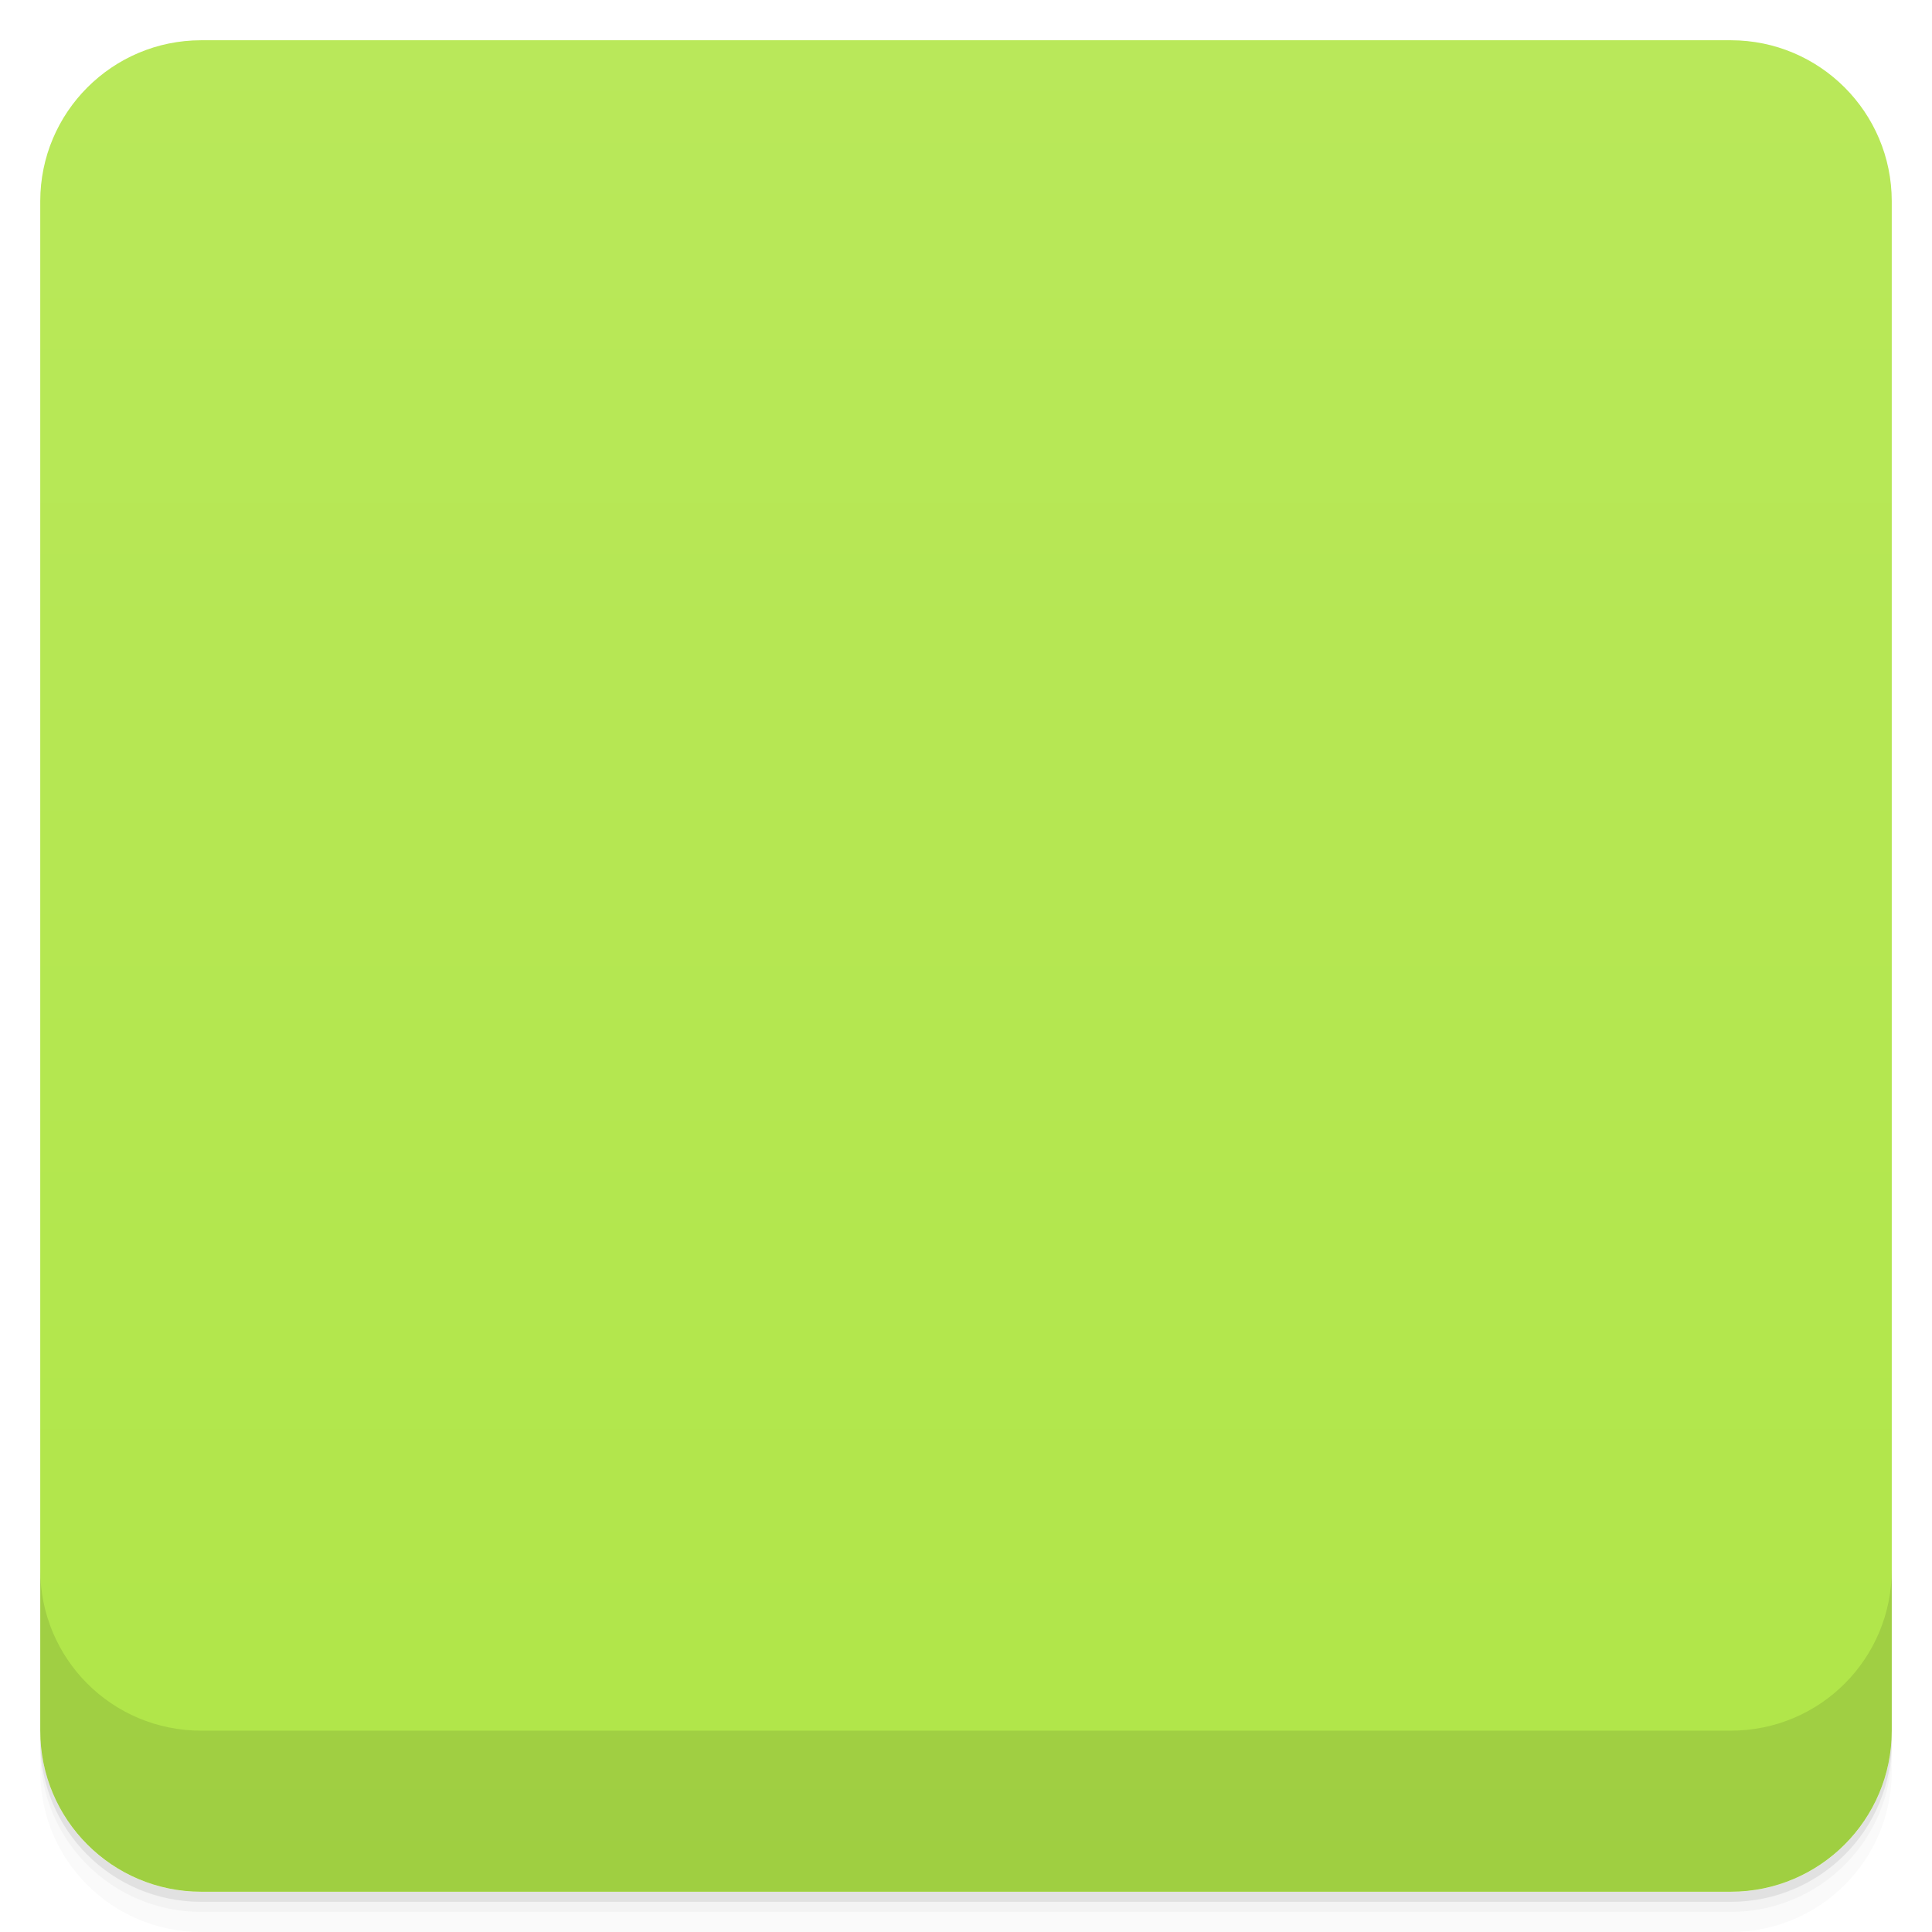
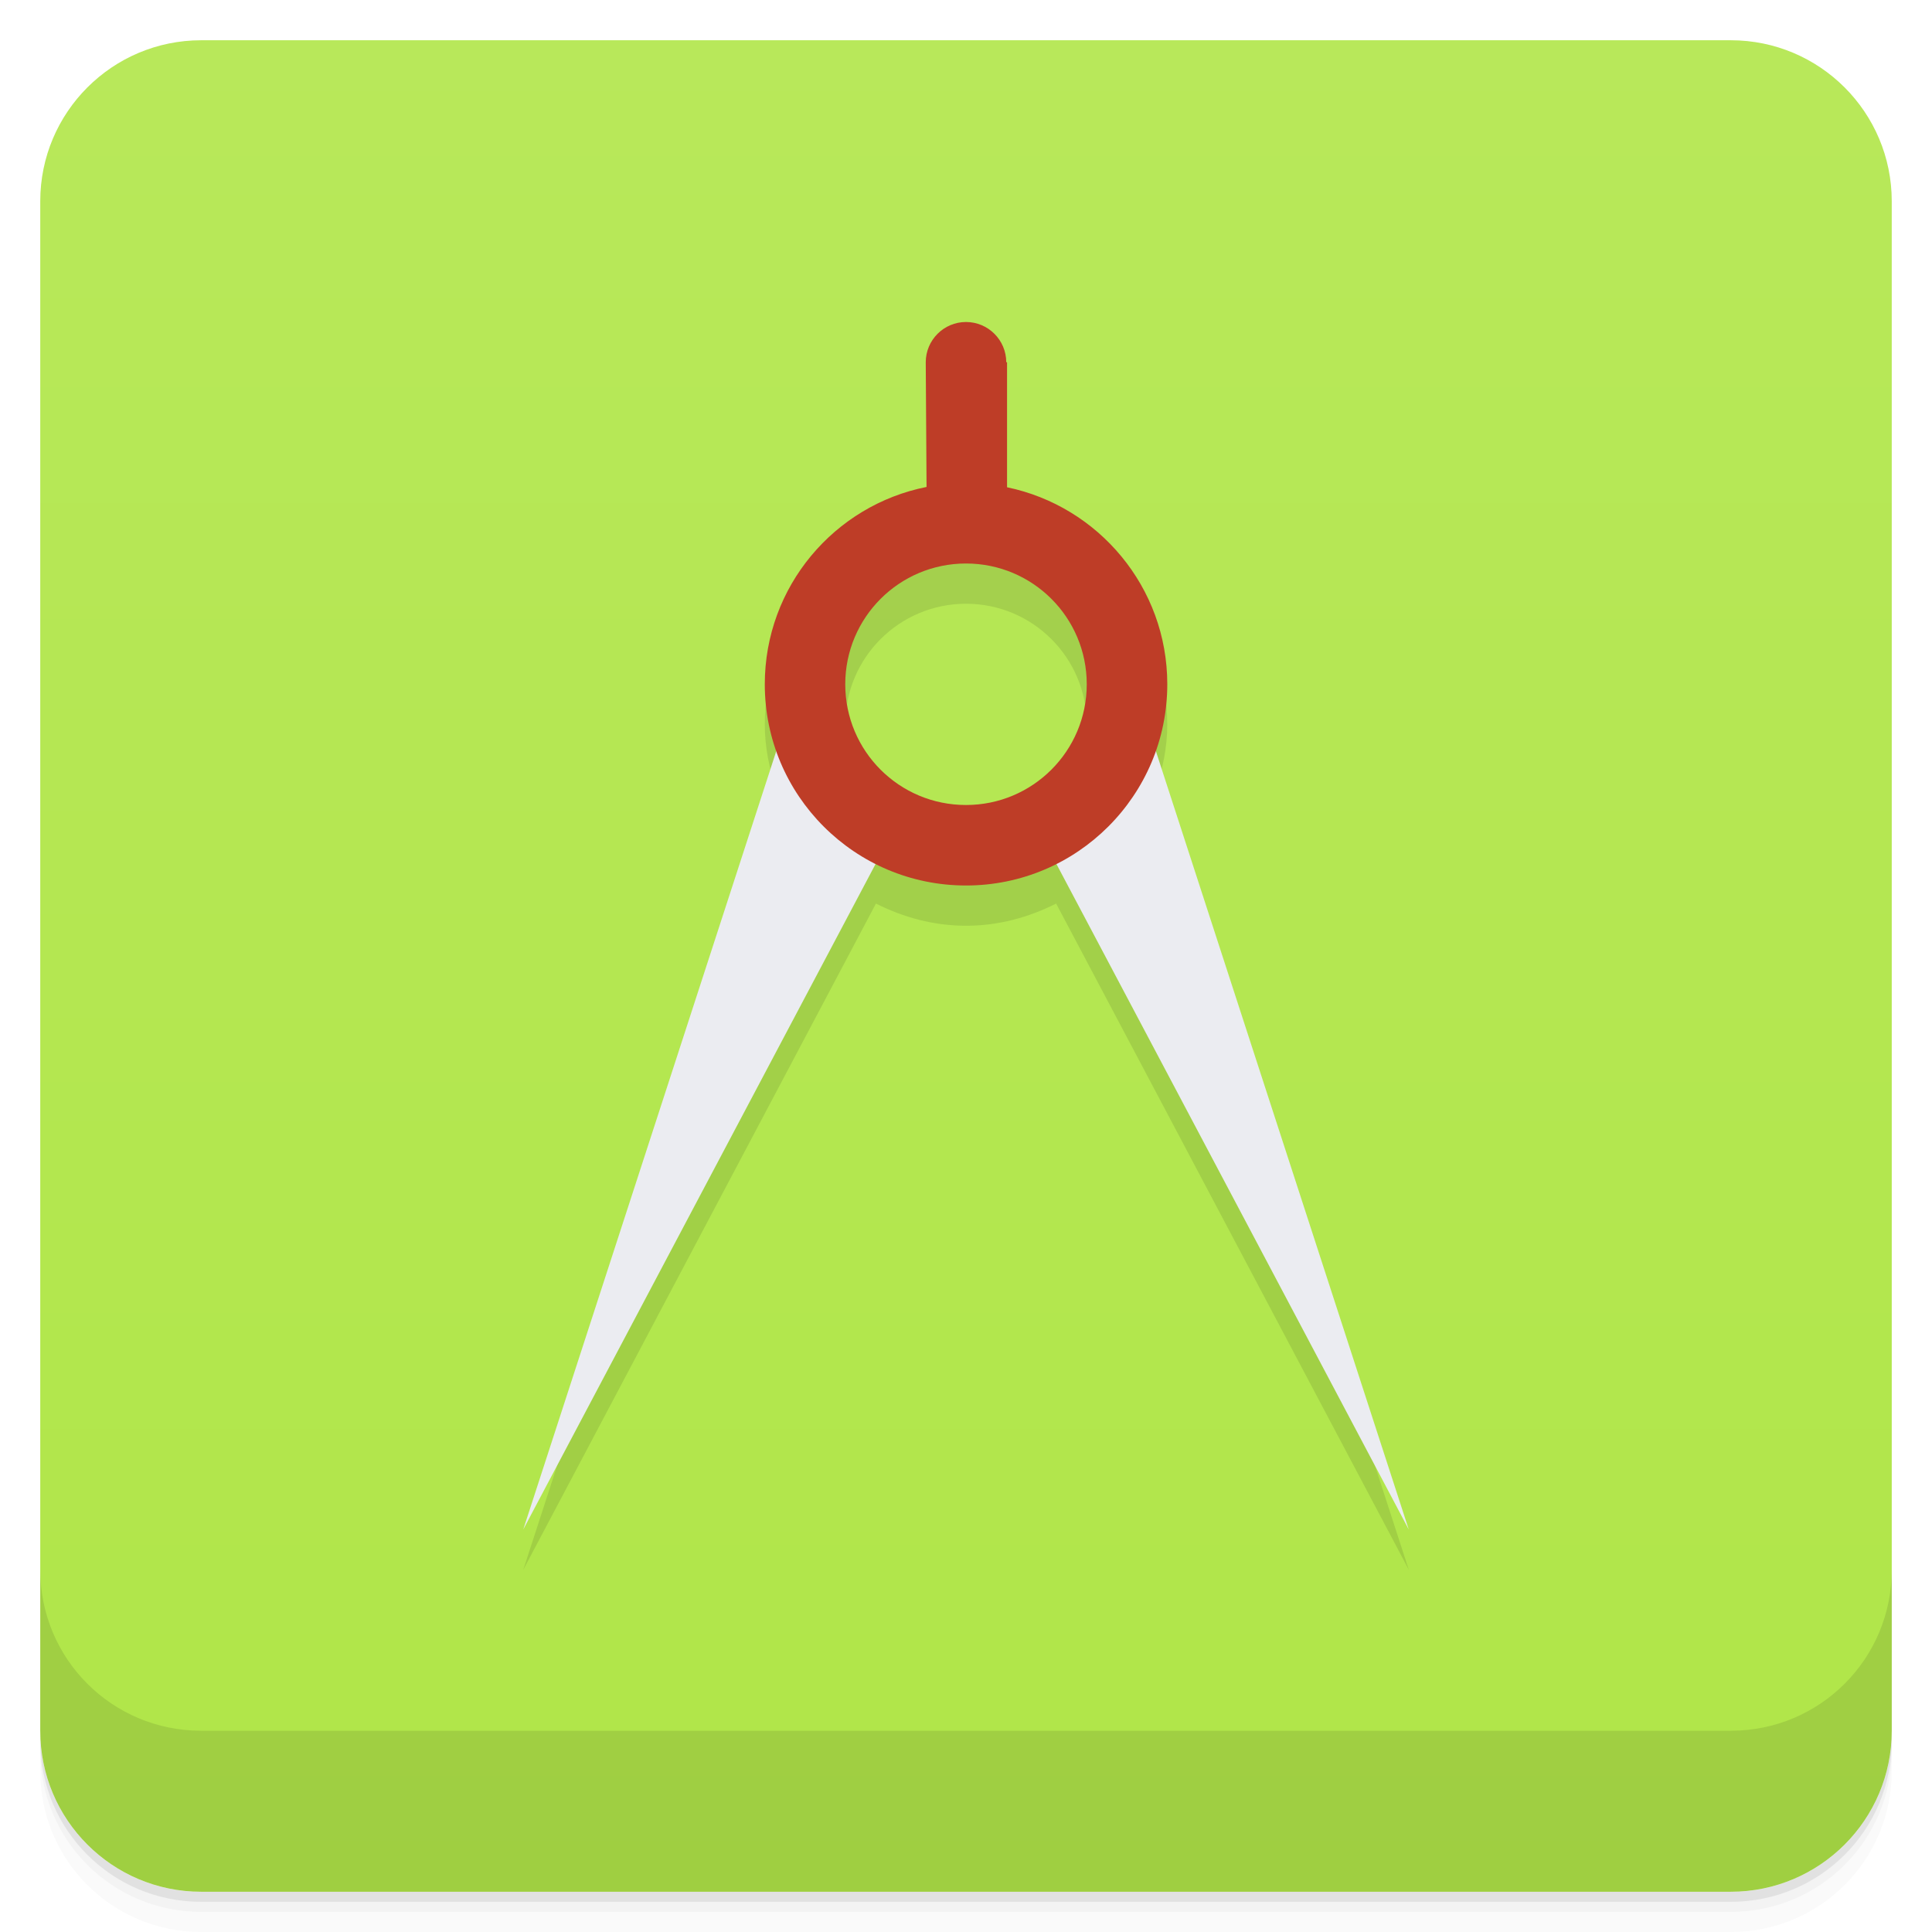
- <svg viewBox="0 0 48 48">
+ <svg xmlns="http://www.w3.org/2000/svg" version="1.1" viewBox="0 0 48 48">
  <defs>
-     <linearGradient id="linearGradient3764" x1="1" x2="47" gradientUnits="userSpaceOnUse" gradientTransform="translate(-48,0.00221467)">
-       <stop stop-color="#b0e648" stop-opacity="1" />
-       <stop offset="1" stop-color="#b9e85a" stop-opacity="1" />
+     <linearGradient id="bg" x2="0" y1="1" y2="47" gradientUnits="userSpaceOnUse">
+       <stop style="stop-color:#b8e85a" offset="0" />
+       <stop style="stop-color:#b0e648" offset="1" />
    </linearGradient>
-     <clipPath id="clipPath-916333240">
-       <g transform="translate(0,-1004.362)">
-         <rect rx="4" y="1005.36" x="1" height="46" width="46" fill="#1890d0" />
-       </g>
-     </clipPath>
-     <clipPath id="clipPath-929269317">
-       <g transform="translate(0,-1004.362)">
-         <rect rx="4" y="1005.36" x="1" height="46" width="46" fill="#1890d0" />
-       </g>
-     </clipPath>
  </defs>
-   <g>
-     <path d="m 1 43 l 0 0.25 c 0 2.216 1.784 4 4 4 l 38 0 c 2.216 0 4 -1.784 4 -4 l 0 -0.25 c 0 2.216 -1.784 4 -4 4 l -38 0 c -2.216 0 -4 -1.784 -4 -4 z m 0 0.5 l 0 0.5 c 0 2.216 1.784 4 4 4 l 38 0 c 2.216 0 4 -1.784 4 -4 l 0 -0.5 c 0 2.216 -1.784 4 -4 4 l -38 0 c -2.216 0 -4 -1.784 -4 -4 z" opacity="0.02" />
-     <path d="m 1 43.25 l 0 0.25 c 0 2.216 1.784 4 4 4 l 38 0 c 2.216 0 4 -1.784 4 -4 l 0 -0.25 c 0 2.216 -1.784 4 -4 4 l -38 0 c -2.216 0 -4 -1.784 -4 -4 z" opacity="0.05" />
-     <path d="m 1 43 l 0 0.25 c 0 2.216 1.784 4 4 4 l 38 0 c 2.216 0 4 -1.784 4 -4 l 0 -0.25 c 0 2.216 -1.784 4 -4 4 l -38 0 c -2.216 0 -4 -1.784 -4 -4 z" opacity="0.1" />
-   </g>
-   <g>
-     <rect width="46" height="46" x="-47" y="1" rx="4" transform="matrix(0,-1,1,0,0,0)" fill="url(#linearGradient3764)" fill-opacity="1" />
-   </g>
-   <g>
-     <g clip-path="url(#clipPath-916333240)">
-       <g opacity="0.1">
-         <g>
-           <path d="m 25.02 10 l 0 3.227 c 0 0.98 -0.445 1.773 -1 1.773 c -0.551 0 -1 -0.793 -1 -1.773 l 0 -3.227 m 2 0" stroke="none" fill-rule="nonzero" fill-opacity="1" fill="#000" />
-           <path d="m 25 10 c 0 0.551 -0.449 1 -1 1 c -0.551 0 -1 -0.449 -1 -1 c 0 -0.551 0.449 -1 1 -1 c 0.551 0 1 0.449 1 1 m 0 0" stroke="none" fill-rule="nonzero" fill-opacity="1" fill="#000" />
-           <path d="m 22 22 l -9 17 l 6.5 -19.996 m 2.5 2.996" stroke="none" fill-rule="nonzero" fill-opacity="1" fill="#000" />
-           <path d="m 26 22 l 9 17 l -6.496 -19.996 m -2.504 2.996" stroke="none" fill-rule="nonzero" fill-opacity="1" fill="#000" />
-           <path d="m 24 13 c -2.762 0 -5 2.238 -5 5 c 0 2.762 2.238 5 5 5 c 2.758 0 5 -2.238 5 -5 c 0 -2.762 -2.242 -5 -5 -5 m 0 2 c 1.656 0 3 1.34 3 3 c 0 1.66 -1.344 3 -3 3 c -1.66 0 -3 -1.34 -3 -3 c 0 -1.66 1.344 -3 3 -3 m 0 0" stroke="none" fill-rule="nonzero" fill-opacity="1" fill="#000" />
-         </g>
-       </g>
-     </g>
-   </g>
-   <g>
-     <g clip-path="url(#clipPath-929269317)">
-       <g transform="translate(0,-1)">
-         <g>
-           <path d="m 25.02 10 l 0 3.227 c 0 0.98 -0.445 1.773 -1 1.773 c -0.551 0 -1 -0.793 -1 -1.773 l 0 -3.227 m 2 0" fill="#be3d27" stroke="none" fill-rule="nonzero" fill-opacity="1" />
-           <path d="m 25 10 c 0 0.551 -0.449 1 -1 1 c -0.551 0 -1 -0.449 -1 -1 c 0 -0.551 0.449 -1 1 -1 c 0.551 0 1 0.449 1 1 m 0 0" fill="#be3d27" stroke="none" fill-rule="nonzero" fill-opacity="1" />
-           <path d="m 22 22 l -9 17 l 6.5 -19.996 m 2.5 2.996" fill="#ebecf1" stroke="none" fill-rule="nonzero" fill-opacity="1" />
-           <path d="m 26 22 l 9 17 l -6.496 -19.996 m -2.504 2.996" fill="#ebecf1" stroke="none" fill-rule="nonzero" fill-opacity="1" />
-           <path d="m 24 13 c -2.762 0 -5 2.238 -5 5 c 0 2.762 2.238 5 5 5 c 2.758 0 5 -2.238 5 -5 c 0 -2.762 -2.242 -5 -5 -5 m 0 2 c 1.656 0 3 1.34 3 3 c 0 1.66 -1.344 3 -3 3 c -1.66 0 -3 -1.34 -3 -3 c 0 -1.66 1.344 -3 3 -3 m 0 0" fill="#be3d27" stroke="none" fill-rule="nonzero" fill-opacity="1" />
-         </g>
-       </g>
-     </g>
-   </g>
-   <g>
-     <g transform="translate(0,-1004.362)">
-       <path d="m 1 1043.36 0 4 c 0 2.216 1.784 4 4 4 l 38 0 c 2.216 0 4 -1.784 4 -4 l 0 -4 c 0 2.216 -1.784 4 -4 4 l -38 0 c -2.216 0 -4 -1.784 -4 -4 z" opacity="0.1" />
-     </g>
-   </g>
+   <path d="m1 43v0.25c0 2.216 1.784 4 4 4h38c2.216 0 4-1.784 4-4v-0.25c0 2.216-1.784 4-4 4h-38c-2.216 0-4-1.784-4-4zm0 0.5v0.5c0 2.216 1.784 4 4 4h38c2.216 0 4-1.784 4-4v-0.5c0 2.216-1.784 4-4 4h-38c-2.216 0-4-1.784-4-4z" style="opacity:.02" />
+   <path d="m1 43.25v0.25c0 2.216 1.784 4 4 4h38c2.216 0 4-1.784 4-4v-0.25c0 2.216-1.784 4-4 4h-38c-2.216 0-4-1.784-4-4z" style="opacity:.05" />
+   <path d="m1 43v0.25c0 2.216 1.784 4 4 4h38c2.216 0 4-1.784 4-4v-0.25c0 2.216-1.784 4-4 4h-38c-2.216 0-4-1.784-4-4z" style="opacity:.1" />
+   <rect x="1" y="1" width="46" height="46" rx="4" style="fill:url(#bg)" />
+   <path d="m1 39v4c0 2.216 1.784 4 4 4h38c2.216 0 4-1.784 4-4v-4c0 2.216-1.784 4-4 4h-38c-2.216 0-4-1.784-4-4z" style="opacity:.1" />
+   <path d="m23.02 13.098c-2.292 0.456-4.019 2.476-4.019 4.902 0 0.575 0.116 1.119 0.295 1.633l-6.295 19.367 8.762-16.551c0.676 0.341 1.429 0.551 2.238 0.551 0.808 0 1.562-0.21 2.238-0.551l8.762 16.551-6.293-19.373c0.177-0.512 0.293-1.054 0.293-1.627 0-2.412-1.711-4.423-3.981-4.894zm0.98 1.902c1.656 0 3 1.34 3 3s-1.344 3-3 3c-1.66 0-3-1.34-3-3s1.344-3 3-3z" style="opacity:.1" />
+   <path d="m22 21-9 17 6.5-19.996m2.5 2.996" style="fill:#ebecf1" />
+   <path d="M 26,21 35,38 28.504,18.004 M 26,21" style="fill:#ebecf1" />
+   <path d="m24 8c-0.551 0-1 0.449-1 1l0.02 3.098c-2.292 0.456-4.019 2.476-4.019 4.902 0 2.762 2.238 5 5 5 2.758 0 5-2.238 5-5 0-2.412-1.711-4.423-3.981-4.894v-3.106h-0.02c0-0.551-0.449-1-1-1zm0 6c1.656 0 3 1.34 3 3s-1.344 3-3 3c-1.66 0-3-1.34-3-3s1.344-3 3-3z" style="fill:#be3d27" />
</svg>
